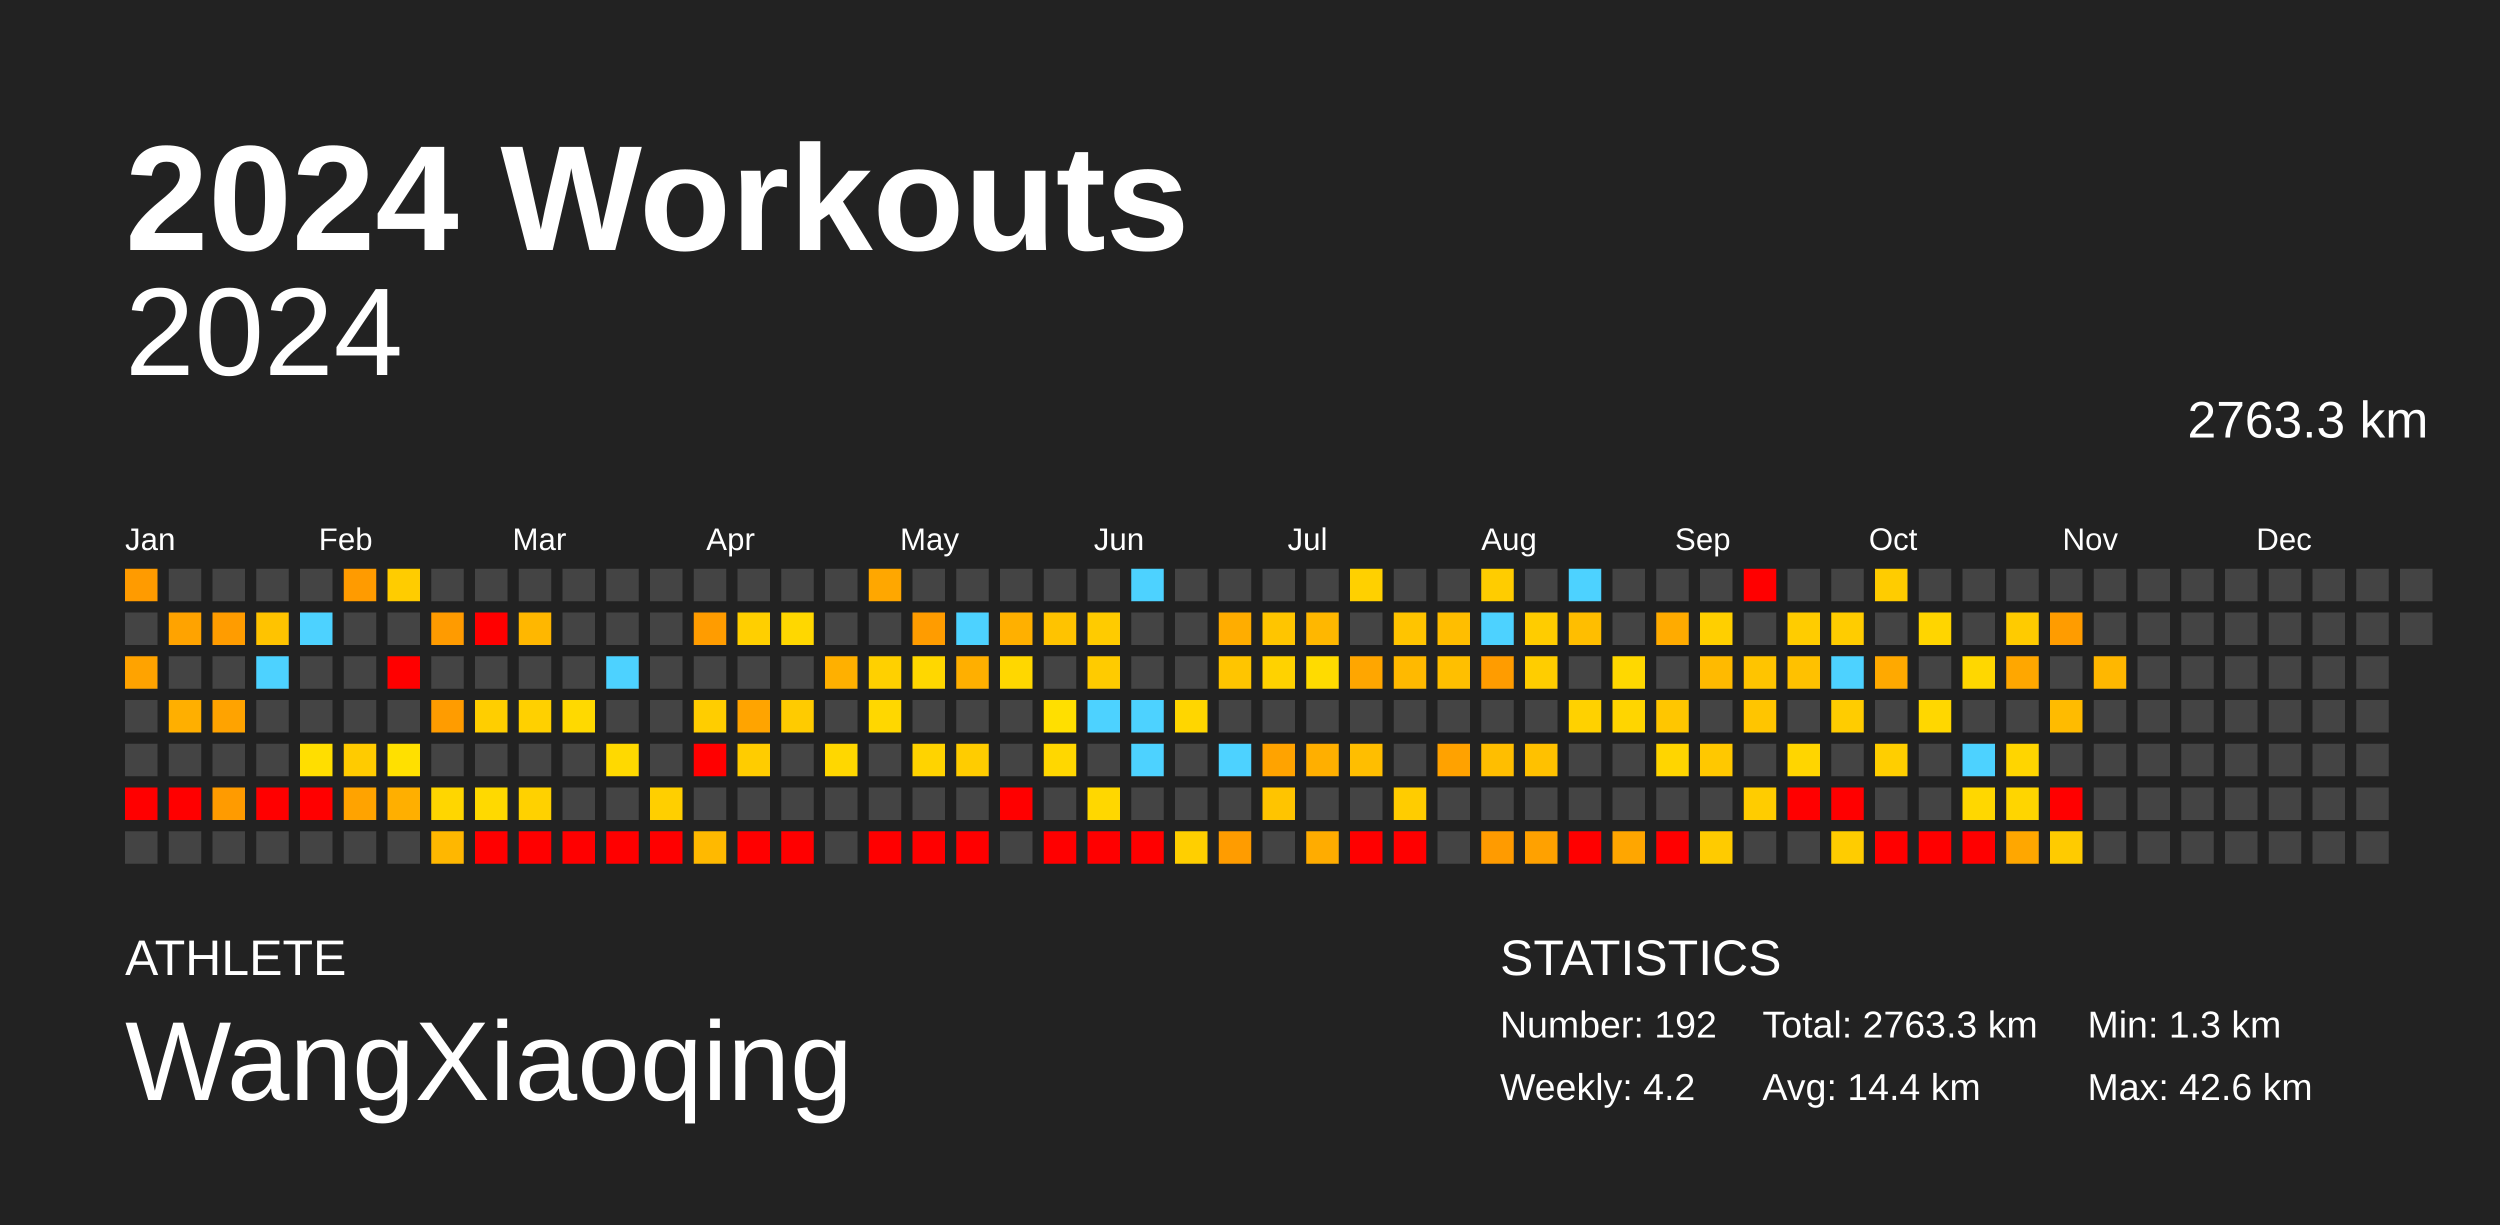
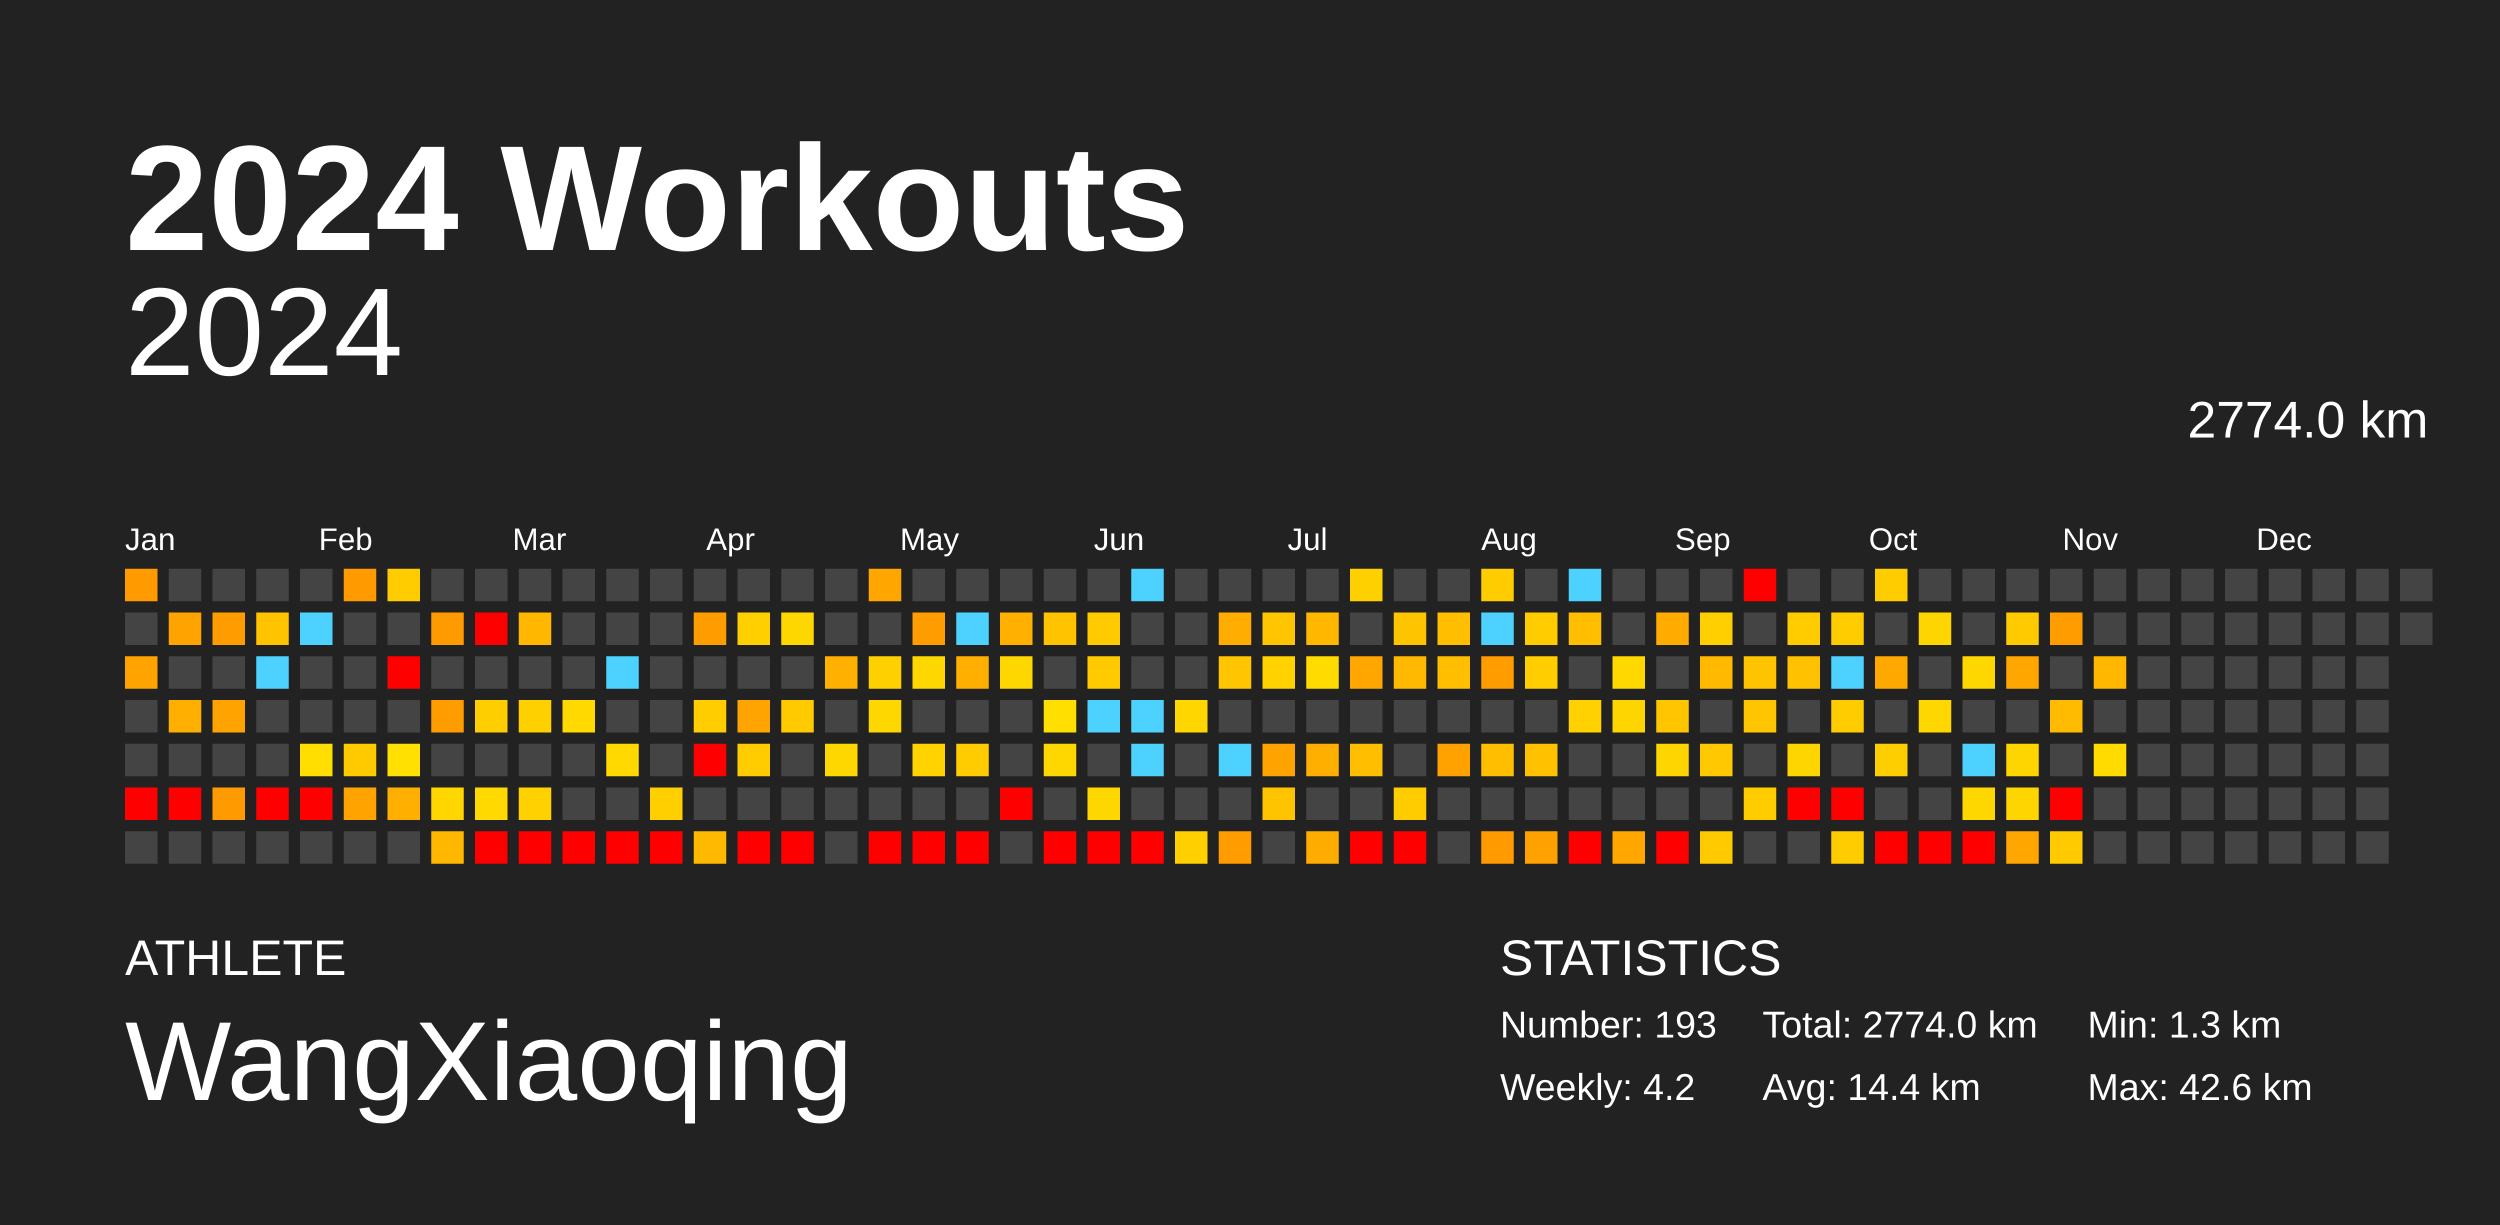
<svg xmlns="http://www.w3.org/2000/svg" baseProfile="full" height="98mm" version="1.1" viewBox="0,0,200,98" width="200mm">
  <defs />
  <rect fill="#222222" height="98" width="200" x="0" y="0" />
  <text fill="#FFFFFF" style="font-size:12px; font-family:Arial; font-weight:bold;" x="10" y="20">2024 Workouts</text>
  <text fill="#FFFFFF" style="font-size:4px; font-family:Arial" x="10" y="78">ATHLETE</text>
  <text fill="#FFFFFF" style="font-size:9px; font-family:Arial" x="10" y="88">WangXiaoqing</text>
  <text fill="#FFFFFF" style="font-size:4px; font-family:Arial" x="120" y="78">STATISTICS</text>
-   <text fill="#FFFFFF" style="font-size:3px; font-family:Arial" x="120" y="83">Number: 192</text>
+   <text fill="#FFFFFF" style="font-size:3px; font-family:Arial" x="120" y="83">Number: 193</text>
  <text fill="#FFFFFF" style="font-size:3px; font-family:Arial" x="120" y="88">Weekly: 4.2</text>
-   <text fill="#FFFFFF" style="font-size:3px; font-family:Arial" x="141" y="83">Total: 2763.3 km</text>
+   <text fill="#FFFFFF" style="font-size:3px; font-family:Arial" x="141" y="83">Total: 2774.0 km</text>
  <text fill="#FFFFFF" style="font-size:3px; font-family:Arial" x="141" y="88">Avg: 14.4 km</text>
  <text fill="#FFFFFF" style="font-size:3px; font-family:Arial" x="167" y="83">Min: 1.3 km</text>
  <text fill="#FFFFFF" style="font-size:3px; font-family:Arial" x="167" y="88">Max: 42.6 km</text>
  <text alignment-baseline="hanging" fill="#FFFFFF" style="font-size:10.0px; font-family:Arial;" x="10" y="30">2024</text>
-   <text alignment-baseline="hanging" fill="#FFFFFF" style="font-size:4.125px; font-family:Arial;" x="175" y="35">2763.3 km</text>
+   <text alignment-baseline="hanging" fill="#FFFFFF" style="font-size:4.125px; font-family:Arial;" x="175" y="35">2774.0 km</text>
  <text fill="#FFFFFF" style="font-size:2.5px; font-family:Arial" x="10.0" y="44">Jan</text>
  <text fill="#FFFFFF" style="font-size:2.5px; font-family:Arial" x="25.5" y="44">Feb</text>
  <text fill="#FFFFFF" style="font-size:2.5px; font-family:Arial" x="41.0" y="44">Mar</text>
  <text fill="#FFFFFF" style="font-size:2.5px; font-family:Arial" x="56.5" y="44">Apr</text>
  <text fill="#FFFFFF" style="font-size:2.5px; font-family:Arial" x="72.0" y="44">May</text>
  <text fill="#FFFFFF" style="font-size:2.5px; font-family:Arial" x="87.5" y="44">Jun</text>
  <text fill="#FFFFFF" style="font-size:2.5px; font-family:Arial" x="103.0" y="44">Jul</text>
  <text fill="#FFFFFF" style="font-size:2.5px; font-family:Arial" x="118.5" y="44">Aug</text>
  <text fill="#FFFFFF" style="font-size:2.5px; font-family:Arial" x="134.0" y="44">Sep</text>
  <text fill="#FFFFFF" style="font-size:2.5px; font-family:Arial" x="149.5" y="44">Oct</text>
  <text fill="#FFFFFF" style="font-size:2.5px; font-family:Arial" x="165.0" y="44">Nov</text>
  <text fill="#FFFFFF" style="font-size:2.5px; font-family:Arial" x="180.5" y="44">Dec</text>
  <rect fill="#ff9b00" height="2.6" width="2.6" x="10.0" y="45.5" />
  <rect fill="#444444" height="2.6" width="2.6" x="10.0" y="49.0" />
  <rect fill="#ffa300" height="2.6" width="2.6" x="10.0" y="52.5" />
  <rect fill="#444444" height="2.6" width="2.6" x="10.0" y="56.0" />
  <rect fill="#444444" height="2.6" width="2.6" x="10.0" y="59.5" />
  <rect fill="red" height="2.6" width="2.6" x="10.0" y="63.0" />
  <rect fill="#444444" height="2.6" width="2.6" x="10.0" y="66.5" />
  <rect fill="#444444" height="2.6" width="2.6" x="13.5" y="45.5" />
  <rect fill="#ffa300" height="2.6" width="2.6" x="13.5" y="49.0" />
  <rect fill="#444444" height="2.6" width="2.6" x="13.5" y="52.5" />
  <rect fill="#ffaf00" height="2.6" width="2.6" x="13.5" y="56.0" />
  <rect fill="#444444" height="2.6" width="2.6" x="13.5" y="59.5" />
  <rect fill="red" height="2.6" width="2.6" x="13.5" y="63.0" />
  <rect fill="#444444" height="2.6" width="2.6" x="13.5" y="66.5" />
  <rect fill="#444444" height="2.6" width="2.6" x="17.0" y="45.5" />
  <rect fill="#ff9c00" height="2.6" width="2.6" x="17.0" y="49.0" />
  <rect fill="#444444" height="2.6" width="2.6" x="17.0" y="52.5" />
  <rect fill="#ffa300" height="2.6" width="2.6" x="17.0" y="56.0" />
  <rect fill="#444444" height="2.6" width="2.6" x="17.0" y="59.5" />
  <rect fill="#ff9b00" height="2.6" width="2.6" x="17.0" y="63.0" />
  <rect fill="#444444" height="2.6" width="2.6" x="17.0" y="66.5" />
  <rect fill="#444444" height="2.6" width="2.6" x="20.5" y="45.5" />
  <rect fill="#ffc300" height="2.6" width="2.6" x="20.5" y="49.0" />
  <rect fill="#4dd2ff" height="2.6" width="2.6" x="20.5" y="52.5" />
  <rect fill="#444444" height="2.6" width="2.6" x="20.5" y="56.0" />
  <rect fill="#444444" height="2.6" width="2.6" x="20.5" y="59.5" />
  <rect fill="red" height="2.6" width="2.6" x="20.5" y="63.0" />
  <rect fill="#444444" height="2.6" width="2.6" x="20.5" y="66.5" />
  <rect fill="#444444" height="2.6" width="2.6" x="24.0" y="45.5" />
  <rect fill="#4dd2ff" height="2.6" width="2.6" x="24.0" y="49.0" />
  <rect fill="#444444" height="2.6" width="2.6" x="24.0" y="52.5" />
  <rect fill="#444444" height="2.6" width="2.6" x="24.0" y="56.0" />
  <rect fill="#ffde00" height="2.6" width="2.6" x="24.0" y="59.5" />
  <rect fill="red" height="2.6" width="2.6" x="24.0" y="63.0" />
  <rect fill="#444444" height="2.6" width="2.6" x="24.0" y="66.5" />
  <rect fill="#ff9b00" height="2.6" width="2.6" x="27.5" y="45.5" />
  <rect fill="#444444" height="2.6" width="2.6" x="27.5" y="49.0" />
  <rect fill="#444444" height="2.6" width="2.6" x="27.5" y="52.5" />
  <rect fill="#444444" height="2.6" width="2.6" x="27.5" y="56.0" />
  <rect fill="#ffcb00" height="2.6" width="2.6" x="27.5" y="59.5" />
  <rect fill="#ffa300" height="2.6" width="2.6" x="27.5" y="63.0" />
  <rect fill="#444444" height="2.6" width="2.6" x="27.5" y="66.5" />
  <rect fill="#ffcc00" height="2.6" width="2.6" x="31.0" y="45.5" />
  <rect fill="#444444" height="2.6" width="2.6" x="31.0" y="49.0" />
  <rect fill="red" height="2.6" width="2.6" x="31.0" y="52.5" />
  <rect fill="#444444" height="2.6" width="2.6" x="31.0" y="56.0" />
  <rect fill="#ffe000" height="2.6" width="2.6" x="31.0" y="59.5" />
  <rect fill="#ffaf00" height="2.6" width="2.6" x="31.0" y="63.0" />
  <rect fill="#444444" height="2.6" width="2.6" x="31.0" y="66.5" />
  <rect fill="#444444" height="2.6" width="2.6" x="34.5" y="45.5" />
  <rect fill="#ff9b00" height="2.6" width="2.6" x="34.5" y="49.0" />
  <rect fill="#444444" height="2.6" width="2.6" x="34.5" y="52.5" />
  <rect fill="#ff9c00" height="2.6" width="2.6" x="34.5" y="56.0" />
  <rect fill="#444444" height="2.6" width="2.6" x="34.5" y="59.5" />
  <rect fill="#ffd600" height="2.6" width="2.6" x="34.5" y="63.0" />
  <rect fill="#ffb700" height="2.6" width="2.6" x="34.5" y="66.5" />
  <rect fill="#444444" height="2.6" width="2.6" x="38.0" y="45.5" />
  <rect fill="red" height="2.6" width="2.6" x="38.0" y="49.0" />
  <rect fill="#444444" height="2.6" width="2.6" x="38.0" y="52.5" />
  <rect fill="#ffce00" height="2.6" width="2.6" x="38.0" y="56.0" />
  <rect fill="#444444" height="2.6" width="2.6" x="38.0" y="59.5" />
  <rect fill="#ffd900" height="2.6" width="2.6" x="38.0" y="63.0" />
  <rect fill="red" height="2.6" width="2.6" x="38.0" y="66.5" />
  <rect fill="#444444" height="2.6" width="2.6" x="41.5" y="45.5" />
  <rect fill="#ffb700" height="2.6" width="2.6" x="41.5" y="49.0" />
  <rect fill="#444444" height="2.6" width="2.6" x="41.5" y="52.5" />
  <rect fill="#ffd000" height="2.6" width="2.6" x="41.5" y="56.0" />
  <rect fill="#444444" height="2.6" width="2.6" x="41.5" y="59.5" />
  <rect fill="#ffd100" height="2.6" width="2.6" x="41.5" y="63.0" />
  <rect fill="red" height="2.6" width="2.6" x="41.5" y="66.5" />
  <rect fill="#444444" height="2.6" width="2.6" x="45.0" y="45.5" />
  <rect fill="#444444" height="2.6" width="2.6" x="45.0" y="49.0" />
  <rect fill="#444444" height="2.6" width="2.6" x="45.0" y="52.5" />
  <rect fill="#ffd900" height="2.6" width="2.6" x="45.0" y="56.0" />
  <rect fill="#444444" height="2.6" width="2.6" x="45.0" y="59.5" />
  <rect fill="#444444" height="2.6" width="2.6" x="45.0" y="63.0" />
  <rect fill="red" height="2.6" width="2.6" x="45.0" y="66.5" />
  <rect fill="#444444" height="2.6" width="2.6" x="48.5" y="45.5" />
  <rect fill="#444444" height="2.6" width="2.6" x="48.5" y="49.0" />
  <rect fill="#4dd2ff" height="2.6" width="2.6" x="48.5" y="52.5" />
  <rect fill="#444444" height="2.6" width="2.6" x="48.5" y="56.0" />
  <rect fill="#ffd900" height="2.6" width="2.6" x="48.5" y="59.5" />
  <rect fill="#444444" height="2.6" width="2.6" x="48.5" y="63.0" />
  <rect fill="red" height="2.6" width="2.6" x="48.5" y="66.5" />
  <rect fill="#444444" height="2.6" width="2.6" x="52.0" y="45.5" />
  <rect fill="#444444" height="2.6" width="2.6" x="52.0" y="49.0" />
  <rect fill="#444444" height="2.6" width="2.6" x="52.0" y="52.5" />
  <rect fill="#444444" height="2.6" width="2.6" x="52.0" y="56.0" />
  <rect fill="#444444" height="2.6" width="2.6" x="52.0" y="59.5" />
  <rect fill="#ffcf00" height="2.6" width="2.6" x="52.0" y="63.0" />
  <rect fill="red" height="2.6" width="2.6" x="52.0" y="66.5" />
  <rect fill="#444444" height="2.6" width="2.6" x="55.5" y="45.5" />
  <rect fill="#ff9c00" height="2.6" width="2.6" x="55.5" y="49.0" />
  <rect fill="#444444" height="2.6" width="2.6" x="55.5" y="52.5" />
  <rect fill="#ffcd00" height="2.6" width="2.6" x="55.5" y="56.0" />
  <rect fill="red" height="2.6" width="2.6" x="55.5" y="59.5" />
  <rect fill="#444444" height="2.6" width="2.6" x="55.5" y="63.0" />
  <rect fill="#ffb900" height="2.6" width="2.6" x="55.5" y="66.5" />
  <rect fill="#444444" height="2.6" width="2.6" x="59.0" y="45.5" />
  <rect fill="#ffcf00" height="2.6" width="2.6" x="59.0" y="49.0" />
  <rect fill="#444444" height="2.6" width="2.6" x="59.0" y="52.5" />
  <rect fill="#ffa400" height="2.6" width="2.6" x="59.0" y="56.0" />
  <rect fill="#ffcc00" height="2.6" width="2.6" x="59.0" y="59.5" />
  <rect fill="#444444" height="2.6" width="2.6" x="59.0" y="63.0" />
  <rect fill="red" height="2.6" width="2.6" x="59.0" y="66.5" />
  <rect fill="#444444" height="2.6" width="2.6" x="62.5" y="45.5" />
  <rect fill="#ffd700" height="2.6" width="2.6" x="62.5" y="49.0" />
  <rect fill="#444444" height="2.6" width="2.6" x="62.5" y="52.5" />
  <rect fill="#ffcb00" height="2.6" width="2.6" x="62.5" y="56.0" />
  <rect fill="#444444" height="2.6" width="2.6" x="62.5" y="59.5" />
  <rect fill="#444444" height="2.6" width="2.6" x="62.5" y="63.0" />
  <rect fill="red" height="2.6" width="2.6" x="62.5" y="66.5" />
  <rect fill="#444444" height="2.6" width="2.6" x="66.0" y="45.5" />
  <rect fill="#444444" height="2.6" width="2.6" x="66.0" y="49.0" />
  <rect fill="#ffb000" height="2.6" width="2.6" x="66.0" y="52.5" />
  <rect fill="#444444" height="2.6" width="2.6" x="66.0" y="56.0" />
  <rect fill="#ffd700" height="2.6" width="2.6" x="66.0" y="59.5" />
  <rect fill="#444444" height="2.6" width="2.6" x="66.0" y="63.0" />
  <rect fill="#444444" height="2.6" width="2.6" x="66.0" y="66.5" />
  <rect fill="#ffa700" height="2.6" width="2.6" x="69.5" y="45.5" />
  <rect fill="#444444" height="2.6" width="2.6" x="69.5" y="49.0" />
  <rect fill="#ffd000" height="2.6" width="2.6" x="69.5" y="52.5" />
  <rect fill="#ffd700" height="2.6" width="2.6" x="69.5" y="56.0" />
  <rect fill="#444444" height="2.6" width="2.6" x="69.5" y="59.5" />
  <rect fill="#444444" height="2.6" width="2.6" x="69.5" y="63.0" />
  <rect fill="red" height="2.6" width="2.6" x="69.5" y="66.5" />
  <rect fill="#444444" height="2.6" width="2.6" x="73.0" y="45.5" />
  <rect fill="#ff9c00" height="2.6" width="2.6" x="73.0" y="49.0" />
  <rect fill="#ffd700" height="2.6" width="2.6" x="73.0" y="52.5" />
  <rect fill="#444444" height="2.6" width="2.6" x="73.0" y="56.0" />
  <rect fill="#ffd300" height="2.6" width="2.6" x="73.0" y="59.5" />
  <rect fill="#444444" height="2.6" width="2.6" x="73.0" y="63.0" />
  <rect fill="red" height="2.6" width="2.6" x="73.0" y="66.5" />
  <rect fill="#444444" height="2.6" width="2.6" x="76.5" y="45.5" />
  <rect fill="#4dd2ff" height="2.6" width="2.6" x="76.5" y="49.0" />
  <rect fill="#ffaf00" height="2.6" width="2.6" x="76.5" y="52.5" />
  <rect fill="#444444" height="2.6" width="2.6" x="76.5" y="56.0" />
  <rect fill="#ffcc00" height="2.6" width="2.6" x="76.5" y="59.5" />
  <rect fill="#444444" height="2.6" width="2.6" x="76.5" y="63.0" />
  <rect fill="red" height="2.6" width="2.6" x="76.5" y="66.5" />
  <rect fill="#444444" height="2.6" width="2.6" x="80.0" y="45.5" />
  <rect fill="#ffb000" height="2.6" width="2.6" x="80.0" y="49.0" />
  <rect fill="#ffd700" height="2.6" width="2.6" x="80.0" y="52.5" />
  <rect fill="#444444" height="2.6" width="2.6" x="80.0" y="56.0" />
  <rect fill="#444444" height="2.6" width="2.6" x="80.0" y="59.5" />
  <rect fill="red" height="2.6" width="2.6" x="80.0" y="63.0" />
  <rect fill="#444444" height="2.6" width="2.6" x="80.0" y="66.5" />
  <rect fill="#444444" height="2.6" width="2.6" x="83.5" y="45.5" />
  <rect fill="#ffc300" height="2.6" width="2.6" x="83.5" y="49.0" />
  <rect fill="#444444" height="2.6" width="2.6" x="83.5" y="52.5" />
  <rect fill="#ffdf00" height="2.6" width="2.6" x="83.5" y="56.0" />
  <rect fill="#ffd700" height="2.6" width="2.6" x="83.5" y="59.5" />
  <rect fill="#444444" height="2.6" width="2.6" x="83.5" y="63.0" />
  <rect fill="red" height="2.6" width="2.6" x="83.5" y="66.5" />
  <rect fill="#444444" height="2.6" width="2.6" x="87.0" y="45.5" />
  <rect fill="#ffcb00" height="2.6" width="2.6" x="87.0" y="49.0" />
  <rect fill="#ffcb00" height="2.6" width="2.6" x="87.0" y="52.5" />
  <rect fill="#4dd2ff" height="2.6" width="2.6" x="87.0" y="56.0" />
  <rect fill="#444444" height="2.6" width="2.6" x="87.0" y="59.5" />
  <rect fill="#ffd700" height="2.6" width="2.6" x="87.0" y="63.0" />
  <rect fill="red" height="2.6" width="2.6" x="87.0" y="66.5" />
  <rect fill="#4dd2ff" height="2.6" width="2.6" x="90.5" y="45.5" />
  <rect fill="#444444" height="2.6" width="2.6" x="90.5" y="49.0" />
  <rect fill="#444444" height="2.6" width="2.6" x="90.5" y="52.5" />
  <rect fill="#4dd2ff" height="2.6" width="2.6" x="90.5" y="56.0" />
  <rect fill="#4dd2ff" height="2.6" width="2.6" x="90.5" y="59.5" />
  <rect fill="#444444" height="2.6" width="2.6" x="90.5" y="63.0" />
  <rect fill="red" height="2.6" width="2.6" x="90.5" y="66.5" />
  <rect fill="#444444" height="2.6" width="2.6" x="94.0" y="45.5" />
  <rect fill="#444444" height="2.6" width="2.6" x="94.0" y="49.0" />
  <rect fill="#444444" height="2.6" width="2.6" x="94.0" y="52.5" />
  <rect fill="#ffd600" height="2.6" width="2.6" x="94.0" y="56.0" />
  <rect fill="#444444" height="2.6" width="2.6" x="94.0" y="59.5" />
  <rect fill="#444444" height="2.6" width="2.6" x="94.0" y="63.0" />
  <rect fill="#ffcf00" height="2.6" width="2.6" x="94.0" y="66.5" />
  <rect fill="#444444" height="2.6" width="2.6" x="97.5" y="45.5" />
  <rect fill="#ffad00" height="2.6" width="2.6" x="97.5" y="49.0" />
  <rect fill="#ffc500" height="2.6" width="2.6" x="97.5" y="52.5" />
  <rect fill="#444444" height="2.6" width="2.6" x="97.5" y="56.0" />
  <rect fill="#4dd2ff" height="2.6" width="2.6" x="97.5" y="59.5" />
  <rect fill="#444444" height="2.6" width="2.6" x="97.5" y="63.0" />
  <rect fill="#ff9c00" height="2.6" width="2.6" x="97.5" y="66.5" />
  <rect fill="#444444" height="2.6" width="2.6" x="101.0" y="45.5" />
  <rect fill="#ffc500" height="2.6" width="2.6" x="101.0" y="49.0" />
  <rect fill="#ffd200" height="2.6" width="2.6" x="101.0" y="52.5" />
  <rect fill="#444444" height="2.6" width="2.6" x="101.0" y="56.0" />
  <rect fill="#ffa300" height="2.6" width="2.6" x="101.0" y="59.5" />
  <rect fill="#ffc400" height="2.6" width="2.6" x="101.0" y="63.0" />
  <rect fill="#444444" height="2.6" width="2.6" x="101.0" y="66.5" />
  <rect fill="#444444" height="2.6" width="2.6" x="104.5" y="45.5" />
  <rect fill="#ffb700" height="2.6" width="2.6" x="104.5" y="49.0" />
  <rect fill="#ffdb00" height="2.6" width="2.6" x="104.5" y="52.5" />
  <rect fill="#444444" height="2.6" width="2.6" x="104.5" y="56.0" />
  <rect fill="#ffaf00" height="2.6" width="2.6" x="104.5" y="59.5" />
  <rect fill="#444444" height="2.6" width="2.6" x="104.5" y="63.0" />
  <rect fill="#ffac00" height="2.6" width="2.6" x="104.5" y="66.5" />
  <rect fill="#ffd000" height="2.6" width="2.6" x="108.0" y="45.5" />
  <rect fill="#444444" height="2.6" width="2.6" x="108.0" y="49.0" />
  <rect fill="#ffa600" height="2.6" width="2.6" x="108.0" y="52.5" />
  <rect fill="#444444" height="2.6" width="2.6" x="108.0" y="56.0" />
  <rect fill="#ffbe00" height="2.6" width="2.6" x="108.0" y="59.5" />
  <rect fill="#444444" height="2.6" width="2.6" x="108.0" y="63.0" />
  <rect fill="red" height="2.6" width="2.6" x="108.0" y="66.5" />
  <rect fill="#444444" height="2.6" width="2.6" x="111.5" y="45.5" />
  <rect fill="#ffc400" height="2.6" width="2.6" x="111.5" y="49.0" />
  <rect fill="#ffb900" height="2.6" width="2.6" x="111.5" y="52.5" />
  <rect fill="#444444" height="2.6" width="2.6" x="111.5" y="56.0" />
  <rect fill="#444444" height="2.6" width="2.6" x="111.5" y="59.5" />
  <rect fill="#ffcc00" height="2.6" width="2.6" x="111.5" y="63.0" />
  <rect fill="red" height="2.6" width="2.6" x="111.5" y="66.5" />
  <rect fill="#444444" height="2.6" width="2.6" x="115.0" y="45.5" />
  <rect fill="#ffbe00" height="2.6" width="2.6" x="115.0" y="49.0" />
  <rect fill="#ffbf00" height="2.6" width="2.6" x="115.0" y="52.5" />
  <rect fill="#444444" height="2.6" width="2.6" x="115.0" y="56.0" />
  <rect fill="#ffa200" height="2.6" width="2.6" x="115.0" y="59.5" />
  <rect fill="#444444" height="2.6" width="2.6" x="115.0" y="63.0" />
  <rect fill="#444444" height="2.6" width="2.6" x="115.0" y="66.5" />
  <rect fill="#ffcc00" height="2.6" width="2.6" x="118.5" y="45.5" />
  <rect fill="#4dd2ff" height="2.6" width="2.6" x="118.5" y="49.0" />
  <rect fill="#ff9c00" height="2.6" width="2.6" x="118.5" y="52.5" />
  <rect fill="#444444" height="2.6" width="2.6" x="118.5" y="56.0" />
  <rect fill="#ffbe00" height="2.6" width="2.6" x="118.5" y="59.5" />
  <rect fill="#444444" height="2.6" width="2.6" x="118.5" y="63.0" />
  <rect fill="#ff9b00" height="2.6" width="2.6" x="118.5" y="66.5" />
  <rect fill="#444444" height="2.6" width="2.6" x="122.0" y="45.5" />
  <rect fill="#ffcc00" height="2.6" width="2.6" x="122.0" y="49.0" />
  <rect fill="#ffcd00" height="2.6" width="2.6" x="122.0" y="52.5" />
  <rect fill="#444444" height="2.6" width="2.6" x="122.0" y="56.0" />
  <rect fill="#ffc100" height="2.6" width="2.6" x="122.0" y="59.5" />
  <rect fill="#444444" height="2.6" width="2.6" x="122.0" y="63.0" />
  <rect fill="#ffa100" height="2.6" width="2.6" x="122.0" y="66.5" />
  <rect fill="#4dd2ff" height="2.6" width="2.6" x="125.5" y="45.5" />
  <rect fill="#ffbe00" height="2.6" width="2.6" x="125.5" y="49.0" />
  <rect fill="#444444" height="2.6" width="2.6" x="125.5" y="52.5" />
  <rect fill="#ffd100" height="2.6" width="2.6" x="125.5" y="56.0" />
  <rect fill="#444444" height="2.6" width="2.6" x="125.5" y="59.5" />
  <rect fill="#444444" height="2.6" width="2.6" x="125.5" y="63.0" />
  <rect fill="red" height="2.6" width="2.6" x="125.5" y="66.5" />
  <rect fill="#444444" height="2.6" width="2.6" x="129.0" y="45.5" />
  <rect fill="#444444" height="2.6" width="2.6" x="129.0" y="49.0" />
  <rect fill="#ffd800" height="2.6" width="2.6" x="129.0" y="52.5" />
  <rect fill="#ffd500" height="2.6" width="2.6" x="129.0" y="56.0" />
  <rect fill="#444444" height="2.6" width="2.6" x="129.0" y="59.5" />
  <rect fill="#444444" height="2.6" width="2.6" x="129.0" y="63.0" />
  <rect fill="#ffa600" height="2.6" width="2.6" x="129.0" y="66.5" />
  <rect fill="#444444" height="2.6" width="2.6" x="132.5" y="45.5" />
  <rect fill="#ffab00" height="2.6" width="2.6" x="132.5" y="49.0" />
  <rect fill="#444444" height="2.6" width="2.6" x="132.5" y="52.5" />
  <rect fill="#ffc600" height="2.6" width="2.6" x="132.5" y="56.0" />
  <rect fill="#ffd500" height="2.6" width="2.6" x="132.5" y="59.5" />
  <rect fill="#444444" height="2.6" width="2.6" x="132.5" y="63.0" />
  <rect fill="red" height="2.6" width="2.6" x="132.5" y="66.5" />
  <rect fill="#444444" height="2.6" width="2.6" x="136.0" y="45.5" />
  <rect fill="#ffcf00" height="2.6" width="2.6" x="136.0" y="49.0" />
  <rect fill="#ffba00" height="2.6" width="2.6" x="136.0" y="52.5" />
  <rect fill="#444444" height="2.6" width="2.6" x="136.0" y="56.0" />
  <rect fill="#ffc800" height="2.6" width="2.6" x="136.0" y="59.5" />
  <rect fill="#444444" height="2.6" width="2.6" x="136.0" y="63.0" />
  <rect fill="#ffcb00" height="2.6" width="2.6" x="136.0" y="66.5" />
  <rect fill="red" height="2.6" width="2.6" x="139.5" y="45.5" />
  <rect fill="#444444" height="2.6" width="2.6" x="139.5" y="49.0" />
  <rect fill="#ffc400" height="2.6" width="2.6" x="139.5" y="52.5" />
  <rect fill="#ffc500" height="2.6" width="2.6" x="139.5" y="56.0" />
  <rect fill="#444444" height="2.6" width="2.6" x="139.5" y="59.5" />
  <rect fill="#ffcc00" height="2.6" width="2.6" x="139.5" y="63.0" />
  <rect fill="#444444" height="2.6" width="2.6" x="139.5" y="66.5" />
  <rect fill="#444444" height="2.6" width="2.6" x="143.0" y="45.5" />
  <rect fill="#ffcc00" height="2.6" width="2.6" x="143.0" y="49.0" />
  <rect fill="#ffc100" height="2.6" width="2.6" x="143.0" y="52.5" />
  <rect fill="#444444" height="2.6" width="2.6" x="143.0" y="56.0" />
  <rect fill="#ffd500" height="2.6" width="2.6" x="143.0" y="59.5" />
  <rect fill="red" height="2.6" width="2.6" x="143.0" y="63.0" />
  <rect fill="#444444" height="2.6" width="2.6" x="143.0" y="66.5" />
  <rect fill="#444444" height="2.6" width="2.6" x="146.5" y="45.5" />
  <rect fill="#ffcc00" height="2.6" width="2.6" x="146.5" y="49.0" />
  <rect fill="#4dd2ff" height="2.6" width="2.6" x="146.5" y="52.5" />
  <rect fill="#ffcc00" height="2.6" width="2.6" x="146.5" y="56.0" />
  <rect fill="#444444" height="2.6" width="2.6" x="146.5" y="59.5" />
  <rect fill="red" height="2.6" width="2.6" x="146.5" y="63.0" />
  <rect fill="#ffcc00" height="2.6" width="2.6" x="146.5" y="66.5" />
  <rect fill="#ffcc00" height="2.6" width="2.6" x="150.0" y="45.5" />
  <rect fill="#444444" height="2.6" width="2.6" x="150.0" y="49.0" />
  <rect fill="#ffa900" height="2.6" width="2.6" x="150.0" y="52.5" />
  <rect fill="#444444" height="2.6" width="2.6" x="150.0" y="56.0" />
  <rect fill="#ffce00" height="2.6" width="2.6" x="150.0" y="59.5" />
  <rect fill="#444444" height="2.6" width="2.6" x="150.0" y="63.0" />
  <rect fill="red" height="2.6" width="2.6" x="150.0" y="66.5" />
  <rect fill="#444444" height="2.6" width="2.6" x="153.5" y="45.5" />
  <rect fill="#ffd500" height="2.6" width="2.6" x="153.5" y="49.0" />
  <rect fill="#444444" height="2.6" width="2.6" x="153.5" y="52.5" />
  <rect fill="#ffd700" height="2.6" width="2.6" x="153.5" y="56.0" />
  <rect fill="#444444" height="2.6" width="2.6" x="153.5" y="59.5" />
  <rect fill="#444444" height="2.6" width="2.6" x="153.5" y="63.0" />
  <rect fill="red" height="2.6" width="2.6" x="153.5" y="66.5" />
  <rect fill="#444444" height="2.6" width="2.6" x="157.0" y="45.5" />
  <rect fill="#444444" height="2.6" width="2.6" x="157.0" y="49.0" />
  <rect fill="#ffd700" height="2.6" width="2.6" x="157.0" y="52.5" />
  <rect fill="#444444" height="2.6" width="2.6" x="157.0" y="56.0" />
  <rect fill="#4dd2ff" height="2.6" width="2.6" x="157.0" y="59.5" />
  <rect fill="#ffd700" height="2.6" width="2.6" x="157.0" y="63.0" />
  <rect fill="red" height="2.6" width="2.6" x="157.0" y="66.5" />
  <rect fill="#444444" height="2.6" width="2.6" x="160.5" y="45.5" />
  <rect fill="#ffcb00" height="2.6" width="2.6" x="160.5" y="49.0" />
  <rect fill="#ffa700" height="2.6" width="2.6" x="160.5" y="52.5" />
  <rect fill="#444444" height="2.6" width="2.6" x="160.5" y="56.0" />
  <rect fill="#ffd500" height="2.6" width="2.6" x="160.5" y="59.5" />
  <rect fill="#ffd500" height="2.6" width="2.6" x="160.5" y="63.0" />
  <rect fill="#ffa700" height="2.6" width="2.6" x="160.5" y="66.5" />
  <rect fill="#444444" height="2.6" width="2.6" x="164.0" y="45.5" />
  <rect fill="#ff9c00" height="2.6" width="2.6" x="164.0" y="49.0" />
  <rect fill="#444444" height="2.6" width="2.6" x="164.0" y="52.5" />
  <rect fill="#ffbb00" height="2.6" width="2.6" x="164.0" y="56.0" />
  <rect fill="#444444" height="2.6" width="2.6" x="164.0" y="59.5" />
  <rect fill="red" height="2.6" width="2.6" x="164.0" y="63.0" />
  <rect fill="#ffcb00" height="2.6" width="2.6" x="164.0" y="66.5" />
  <rect fill="#444444" height="2.6" width="2.6" x="167.5" y="45.5" />
  <rect fill="#444444" height="2.6" width="2.6" x="167.5" y="49.0" />
  <rect fill="#ffb700" height="2.6" width="2.6" x="167.5" y="52.5" />
  <rect fill="#444444" height="2.6" width="2.6" x="167.5" y="56.0" />
-   <rect fill="#444444" height="2.6" width="2.6" x="167.5" y="59.5" />
+   <rect fill="#ffdb00" height="2.6" width="2.6" x="167.5" y="59.5" />
  <rect fill="#444444" height="2.6" width="2.6" x="167.5" y="63.0" />
  <rect fill="#444444" height="2.6" width="2.6" x="167.5" y="66.5" />
  <rect fill="#444444" height="2.6" width="2.6" x="171.0" y="45.5" />
  <rect fill="#444444" height="2.6" width="2.6" x="171.0" y="49.0" />
  <rect fill="#444444" height="2.6" width="2.6" x="171.0" y="52.5" />
  <rect fill="#444444" height="2.6" width="2.6" x="171.0" y="56.0" />
  <rect fill="#444444" height="2.6" width="2.6" x="171.0" y="59.5" />
  <rect fill="#444444" height="2.6" width="2.6" x="171.0" y="63.0" />
  <rect fill="#444444" height="2.6" width="2.6" x="171.0" y="66.5" />
  <rect fill="#444444" height="2.6" width="2.6" x="174.5" y="45.5" />
  <rect fill="#444444" height="2.6" width="2.6" x="174.5" y="49.0" />
  <rect fill="#444444" height="2.6" width="2.6" x="174.5" y="52.5" />
  <rect fill="#444444" height="2.6" width="2.6" x="174.5" y="56.0" />
  <rect fill="#444444" height="2.6" width="2.6" x="174.5" y="59.5" />
  <rect fill="#444444" height="2.6" width="2.6" x="174.5" y="63.0" />
  <rect fill="#444444" height="2.6" width="2.6" x="174.5" y="66.5" />
  <rect fill="#444444" height="2.6" width="2.6" x="178.0" y="45.5" />
  <rect fill="#444444" height="2.6" width="2.6" x="178.0" y="49.0" />
  <rect fill="#444444" height="2.6" width="2.6" x="178.0" y="52.5" />
  <rect fill="#444444" height="2.6" width="2.6" x="178.0" y="56.0" />
  <rect fill="#444444" height="2.6" width="2.6" x="178.0" y="59.5" />
  <rect fill="#444444" height="2.6" width="2.6" x="178.0" y="63.0" />
  <rect fill="#444444" height="2.6" width="2.6" x="178.0" y="66.5" />
  <rect fill="#444444" height="2.6" width="2.6" x="181.5" y="45.5" />
  <rect fill="#444444" height="2.6" width="2.6" x="181.5" y="49.0" />
  <rect fill="#444444" height="2.6" width="2.6" x="181.5" y="52.5" />
  <rect fill="#444444" height="2.6" width="2.6" x="181.5" y="56.0" />
  <rect fill="#444444" height="2.6" width="2.6" x="181.5" y="59.5" />
  <rect fill="#444444" height="2.6" width="2.6" x="181.5" y="63.0" />
  <rect fill="#444444" height="2.6" width="2.6" x="181.5" y="66.5" />
  <rect fill="#444444" height="2.6" width="2.6" x="185.0" y="45.5" />
  <rect fill="#444444" height="2.6" width="2.6" x="185.0" y="49.0" />
  <rect fill="#444444" height="2.6" width="2.6" x="185.0" y="52.5" />
  <rect fill="#444444" height="2.6" width="2.6" x="185.0" y="56.0" />
  <rect fill="#444444" height="2.6" width="2.6" x="185.0" y="59.5" />
  <rect fill="#444444" height="2.6" width="2.6" x="185.0" y="63.0" />
  <rect fill="#444444" height="2.6" width="2.6" x="185.0" y="66.5" />
  <rect fill="#444444" height="2.6" width="2.6" x="188.5" y="45.5" />
  <rect fill="#444444" height="2.6" width="2.6" x="188.5" y="49.0" />
  <rect fill="#444444" height="2.6" width="2.6" x="188.5" y="52.5" />
  <rect fill="#444444" height="2.6" width="2.6" x="188.5" y="56.0" />
  <rect fill="#444444" height="2.6" width="2.6" x="188.5" y="59.5" />
  <rect fill="#444444" height="2.6" width="2.6" x="188.5" y="63.0" />
  <rect fill="#444444" height="2.6" width="2.6" x="188.5" y="66.5" />
  <rect fill="#444444" height="2.6" width="2.6" x="192.0" y="45.5" />
  <rect fill="#444444" height="2.6" width="2.6" x="192.0" y="49.0" />
</svg>
